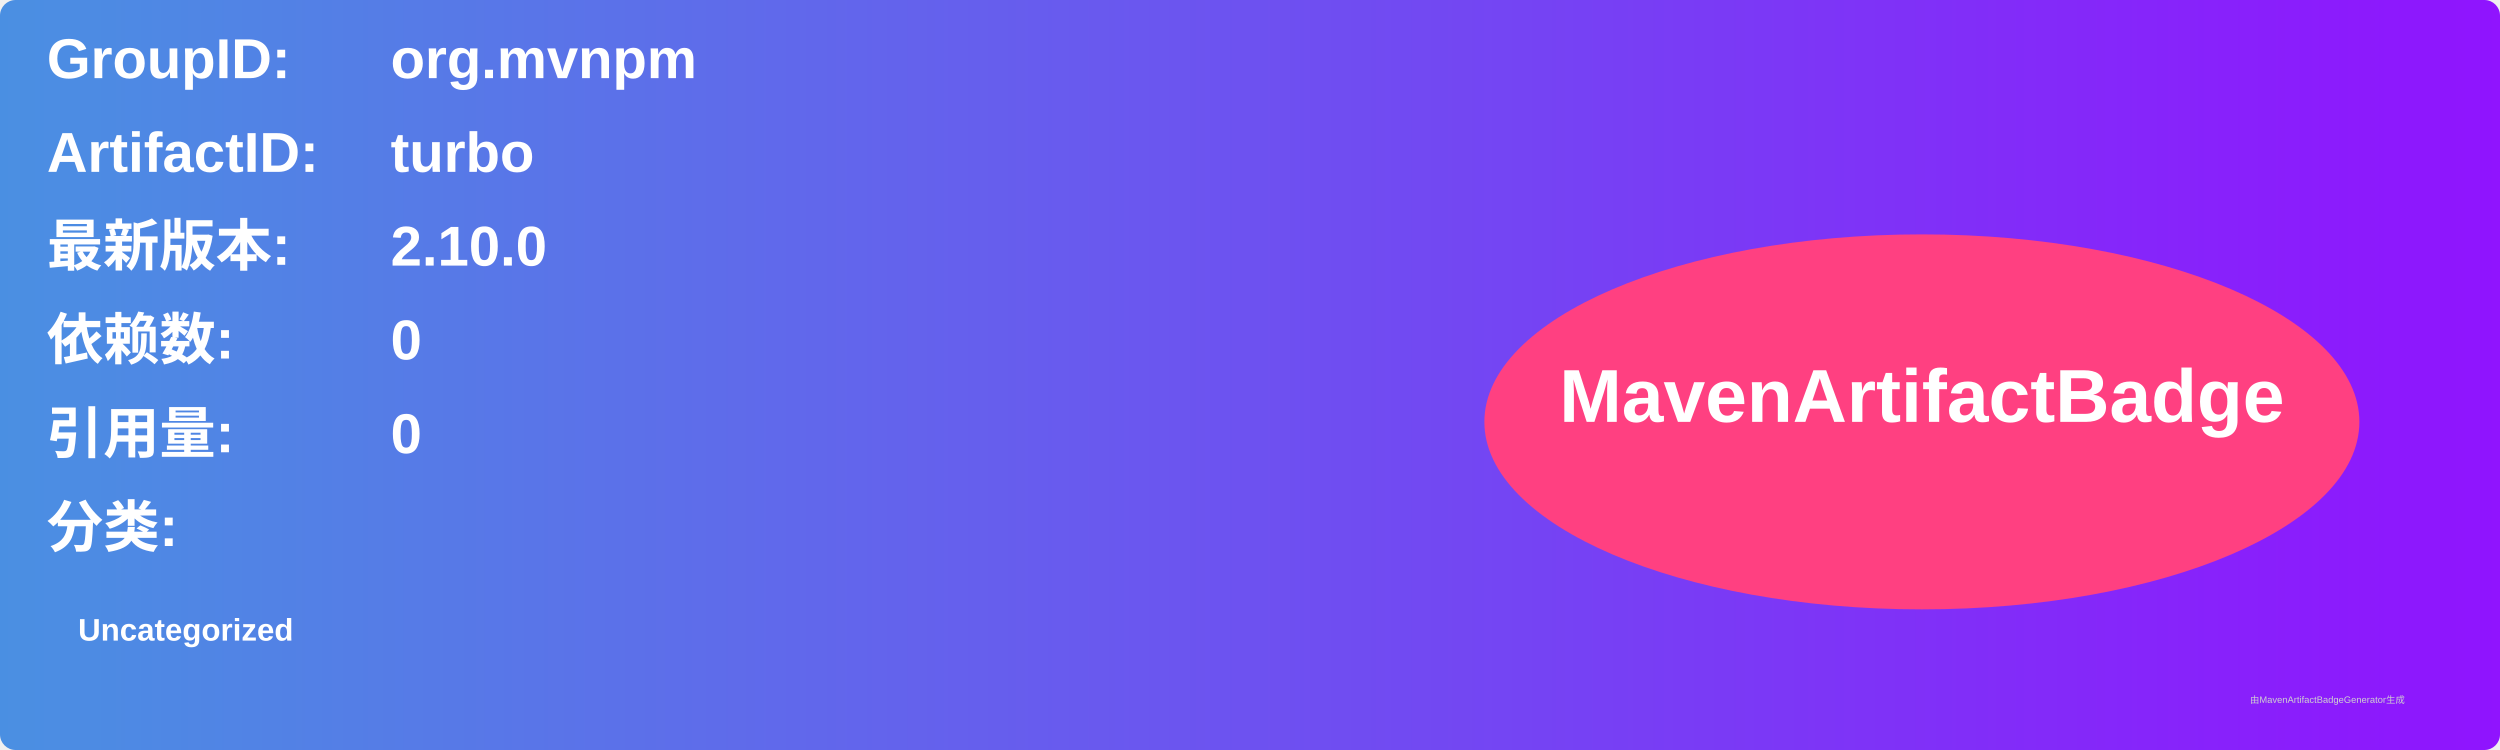
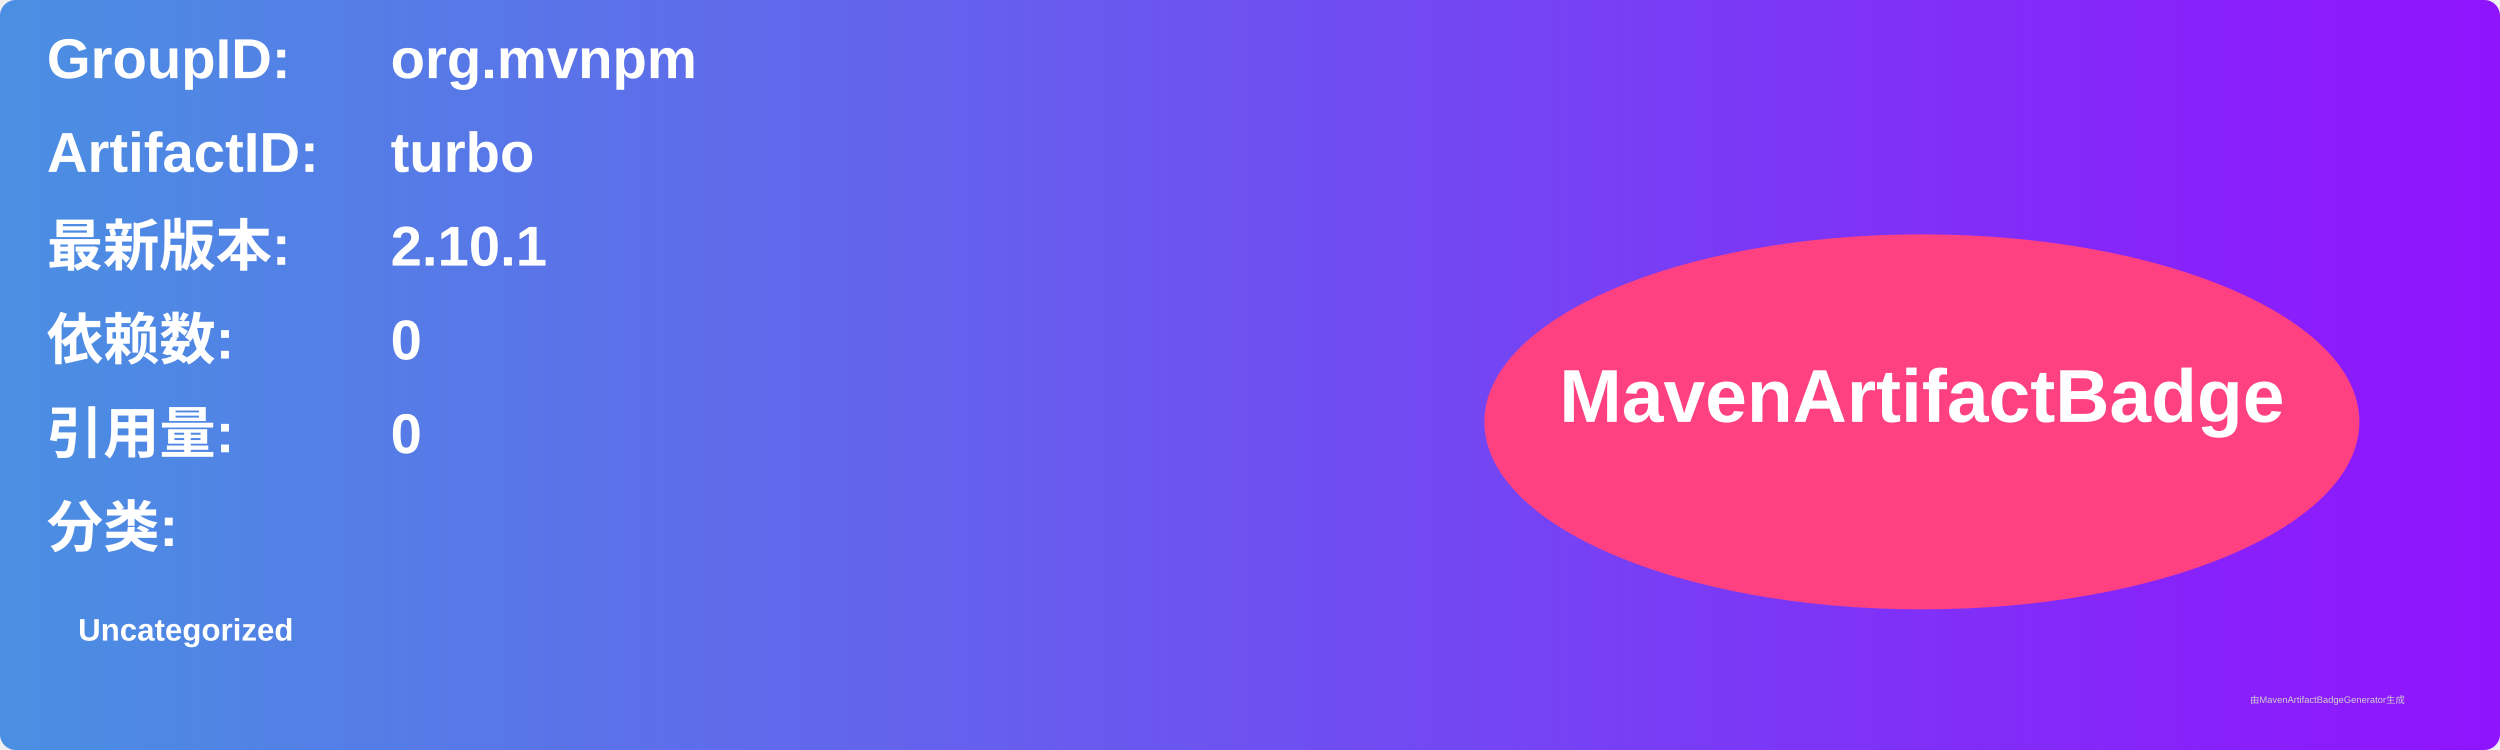
<svg xmlns="http://www.w3.org/2000/svg" width="800" height="240" viewBox="0 0 800 240">
  <linearGradient id="grad" x1="0%" y1="0%" x2="100%" y2="0%">
    <stop offset="0%" stop-color="#4a90e2" />
    <stop offset="100%" stop-color="#9013fe" />
  </linearGradient>
  <rect width="100%" height="100%" rx="5" ry="5" fill="url(#grad)" />
  <g transform="translate(15, 15)">
    <text x="0" y="10" font-family="Arial" font-size="18" fill="white" font-weight="bold" width="260">GroupID:</text>
    <text x="110" y="10" font-family="Arial" font-size="18" fill="white" font-weight="bold" width="460">org.mvnpm</text>
    <text x="0" y="40" font-family="Arial" font-size="18" fill="white" font-weight="bold" width="260">ArtifactID:</text>
    <text x="110" y="40" font-family="Arial" font-size="18" fill="white" font-weight="bold" width="460">turbo</text>
    <text x="0" y="70" font-family="Arial" font-size="18" fill="white" font-weight="bold">最新版本:</text>
    <text x="110" y="70" font-family="Arial" font-size="18" fill="white" font-weight="bold">
-       <tspan font-weight="bold">2.10.0</tspan>
+       <tspan font-weight="bold">2.10.1</tspan>
    </text>
    <text x="0" y="100" font-family="Arial" font-size="18" fill="white" font-weight="bold">依赖数: </text>
    <text x="110" y="100" font-family="Arial" font-size="18" fill="white">
      <tspan font-weight="bold">0</tspan>
    </text>
    <text x="0" y="130" font-family="Arial" font-size="18" fill="white" font-weight="bold">引用量: </text>
    <text x="110" y="130" font-family="Arial" font-size="18" fill="white">
      <tspan font-weight="bold">0</tspan>
    </text>
    <text x="0" y="160" font-family="Arial" font-size="18" fill="white" font-weight="bold">分类:</text>
    <text x="10" y="190" font-family="Arial" font-size="10" fill="white">
      <tspan font-weight="bold">Uncategorized</tspan>
    </text>
    <ellipse cx="600" cy="120" rx="140" ry="60" fill="#ff4081" />
    <text x="600" y="120" text-anchor="middle" font-family="Arial" font-size="24" fill="white" font-weight="bold">MavenArtifactBadge</text>
  </g>
  <text x="720" y="225" font-family="Arial" font-size="3" fill="#d0d0d0">由MavenArtifactBadgeGenerator生成</text>
</svg>
